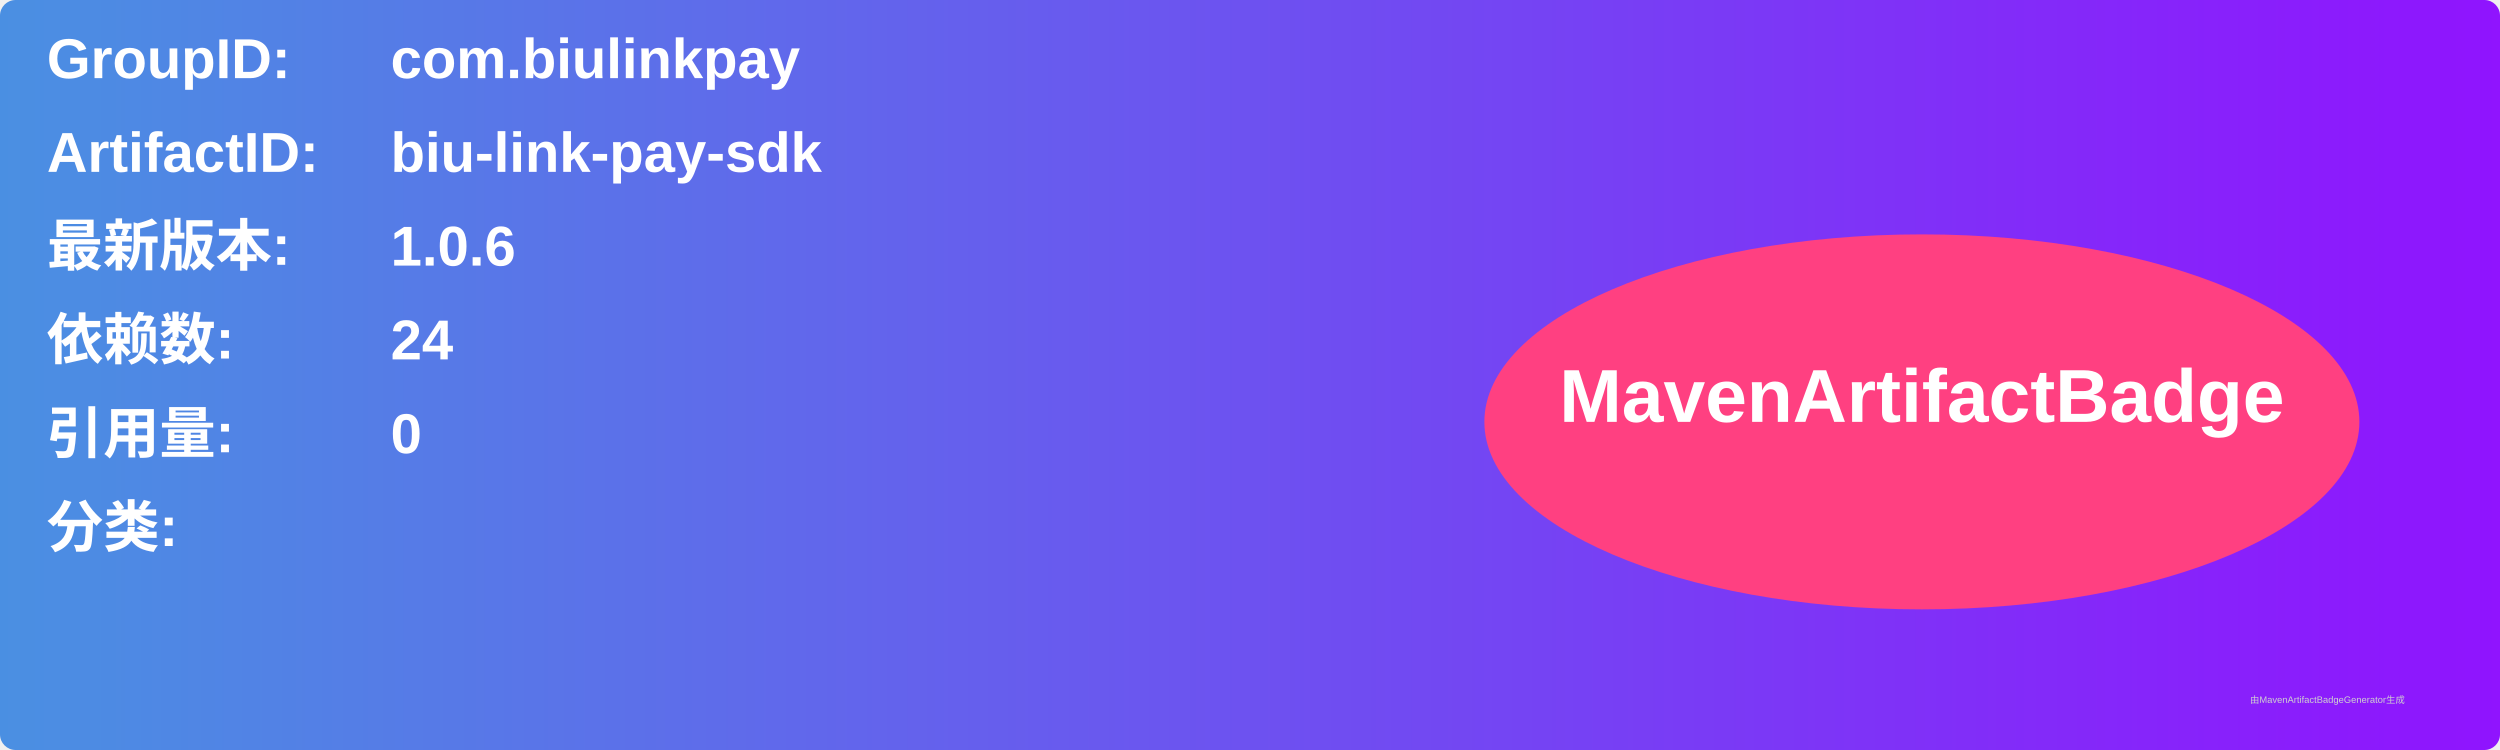
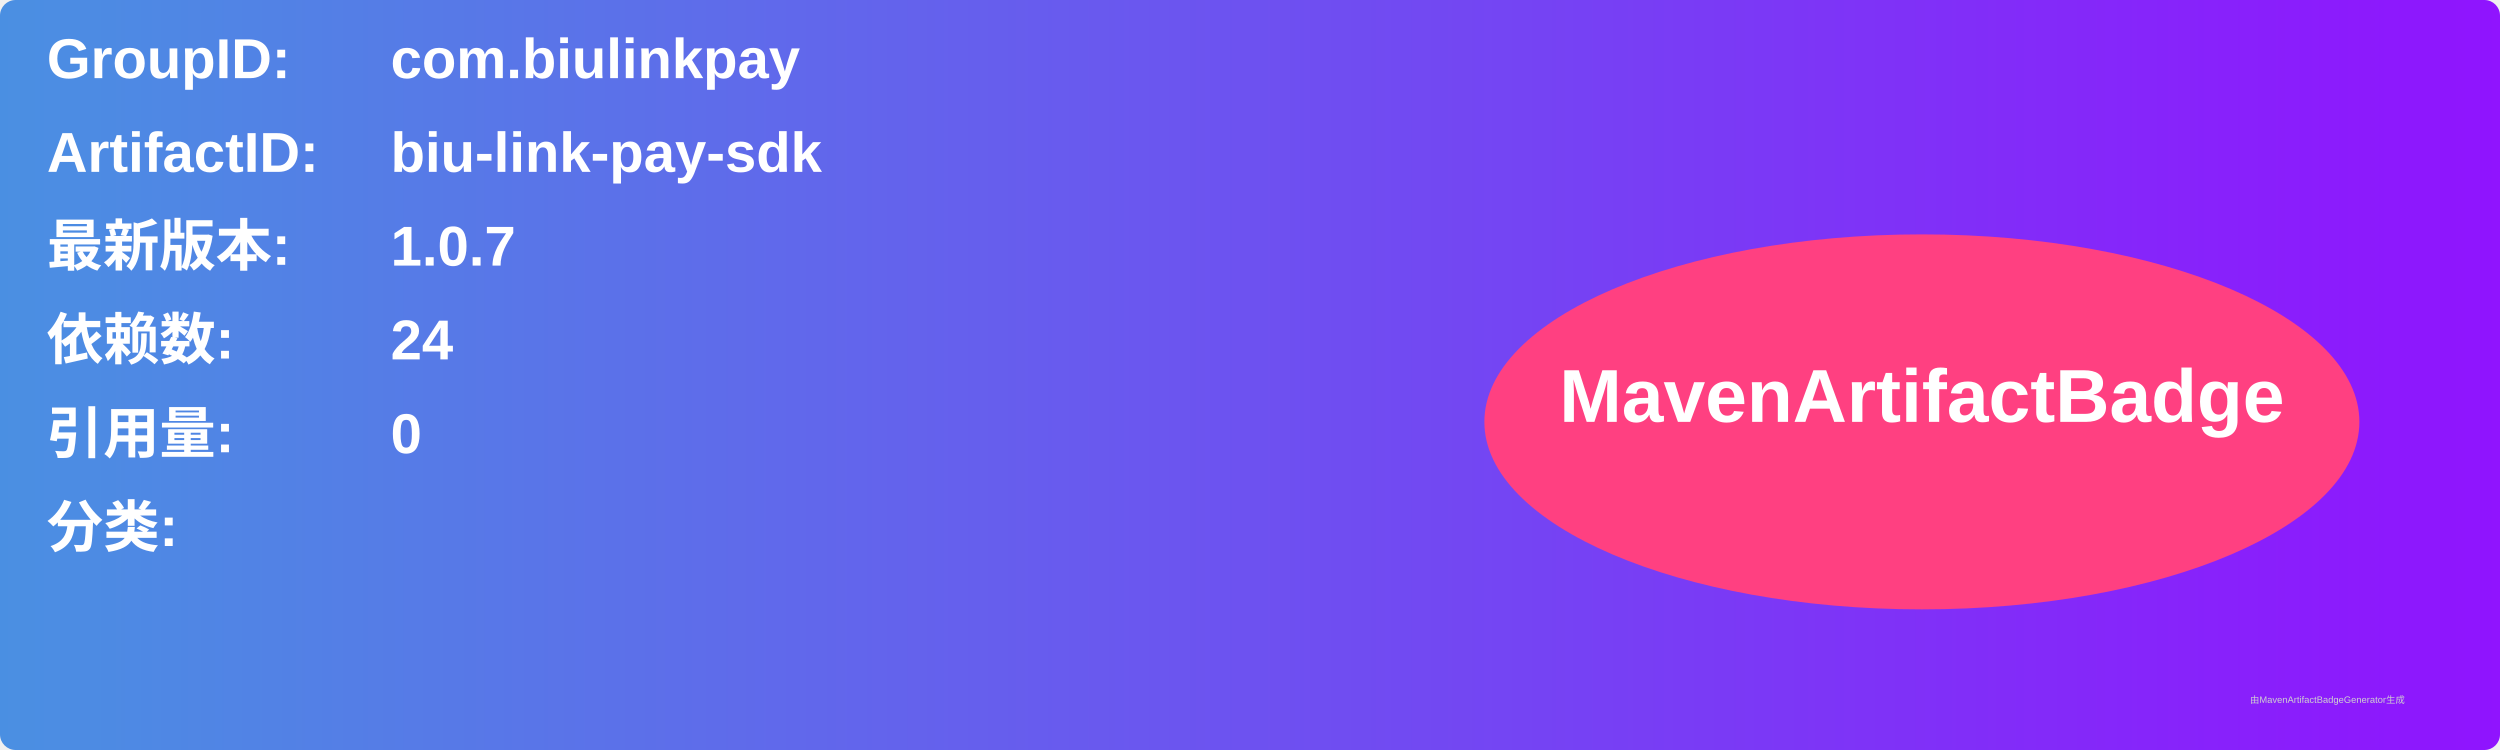
<svg xmlns="http://www.w3.org/2000/svg" width="800" height="240" viewBox="0 0 800 240">
  <linearGradient id="grad" x1="0%" y1="0%" x2="100%" y2="0%">
    <stop offset="0%" stop-color="#4a90e2" />
    <stop offset="100%" stop-color="#9013fe" />
  </linearGradient>
  <rect width="100%" height="100%" rx="5" ry="5" fill="url(#grad)" />
  <g transform="translate(15, 15)">
    <text x="0" y="10" font-family="Arial" font-size="18" fill="white" font-weight="bold" width="260">GroupID:</text>
    <text x="110" y="10" font-family="Arial" font-size="18" fill="white" font-weight="bold" width="460">com.biulinkpay</text>
    <text x="0" y="40" font-family="Arial" font-size="18" fill="white" font-weight="bold" width="260">ArtifactID:</text>
    <text x="110" y="40" font-family="Arial" font-size="18" fill="white" font-weight="bold" width="460">biu-link-pay-sdk</text>
    <text x="0" y="70" font-family="Arial" font-size="18" fill="white" font-weight="bold">最新版本:</text>
    <text x="110" y="70" font-family="Arial" font-size="18" fill="white" font-weight="bold">
-       <tspan font-weight="bold">1.0.6</tspan>
+       <tspan font-weight="bold">1.0.7</tspan>
    </text>
    <text x="0" y="100" font-family="Arial" font-size="18" fill="white" font-weight="bold">依赖数: </text>
    <text x="110" y="100" font-family="Arial" font-size="18" fill="white">
      <tspan font-weight="bold">24</tspan>
    </text>
    <text x="0" y="130" font-family="Arial" font-size="18" fill="white" font-weight="bold">引用量: </text>
    <text x="110" y="130" font-family="Arial" font-size="18" fill="white">
      <tspan font-weight="bold">0</tspan>
    </text>
    <text x="0" y="160" font-family="Arial" font-size="18" fill="white" font-weight="bold">分类:</text>
    <text x="10" y="190" font-family="Arial" font-size="10" fill="white">
      <tspan font-weight="bold" />
    </text>
    <ellipse cx="600" cy="120" rx="140" ry="60" fill="#ff4081" />
    <text x="600" y="120" text-anchor="middle" font-family="Arial" font-size="24" fill="white" font-weight="bold">MavenArtifactBadge</text>
  </g>
  <text x="720" y="225" font-family="Arial" font-size="3" fill="#d0d0d0">由MavenArtifactBadgeGenerator生成</text>
</svg>
